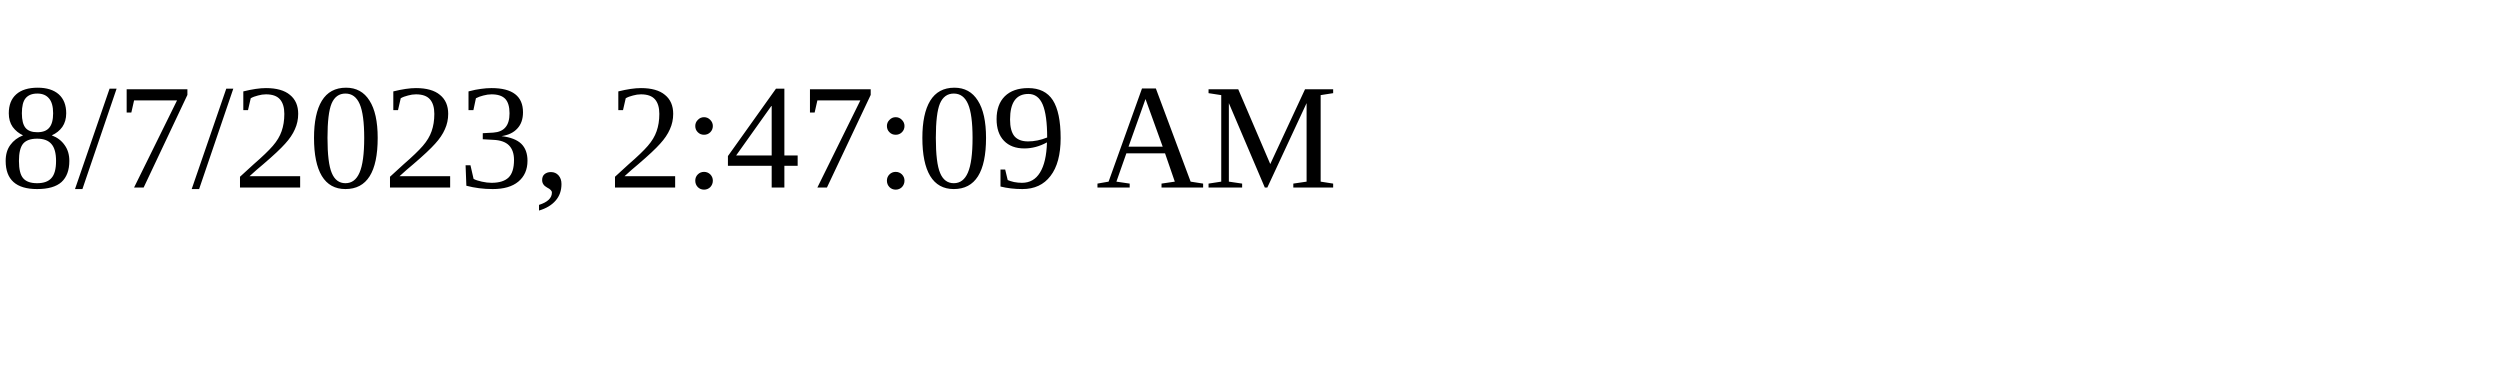
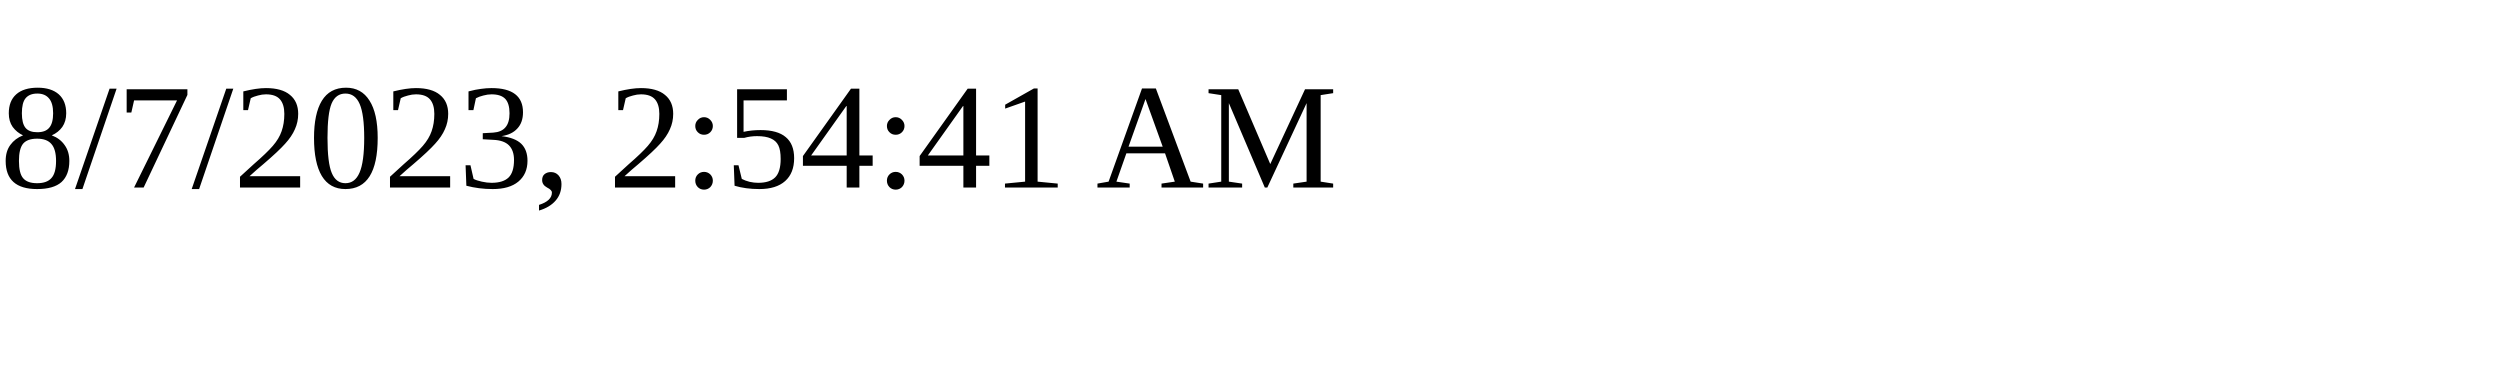
<svg xmlns="http://www.w3.org/2000/svg" height="30" width="200">
-   <text x="0" y="15">8/7/2023, 2:47:09 AM</text>
+   <text x="0" y="15">8/7/2023, 2:54:41 AM</text>
</svg>
